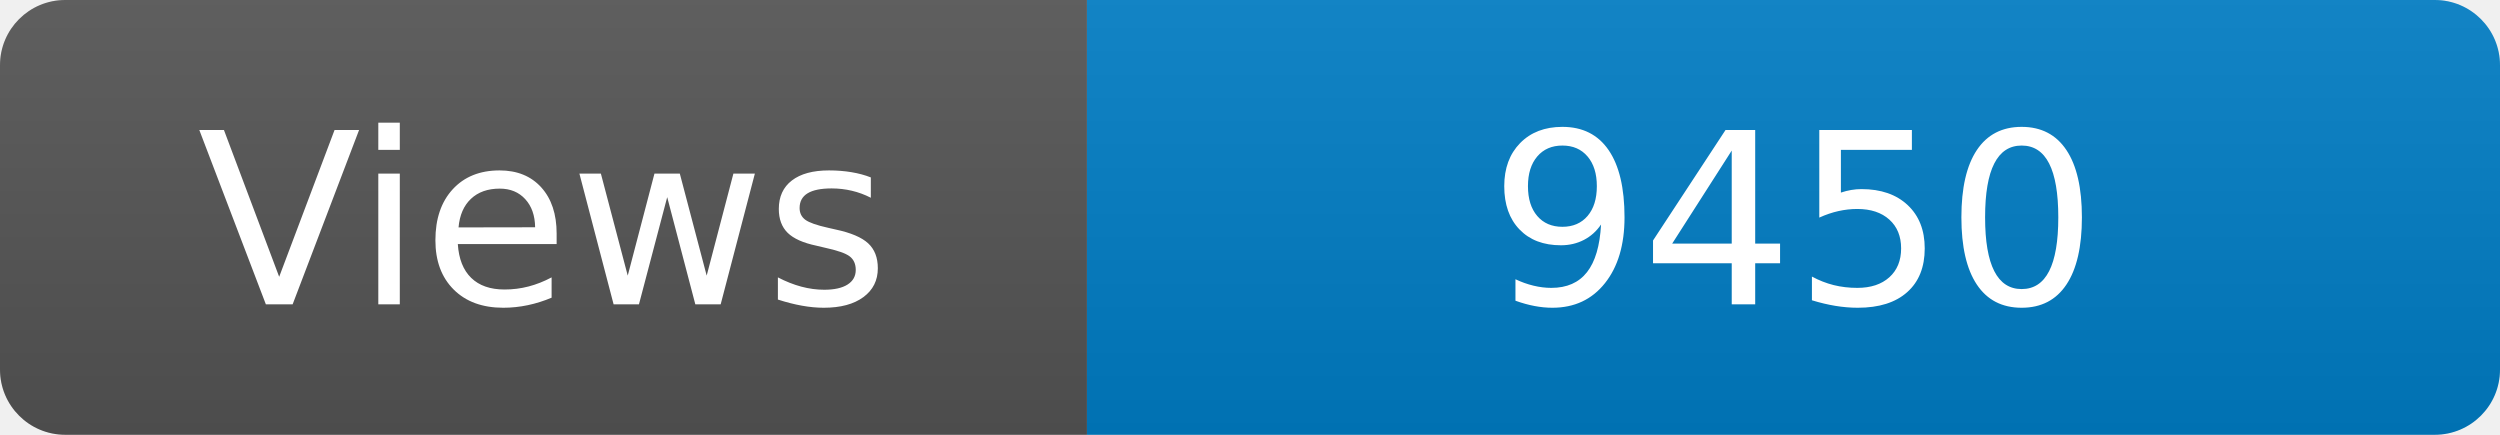
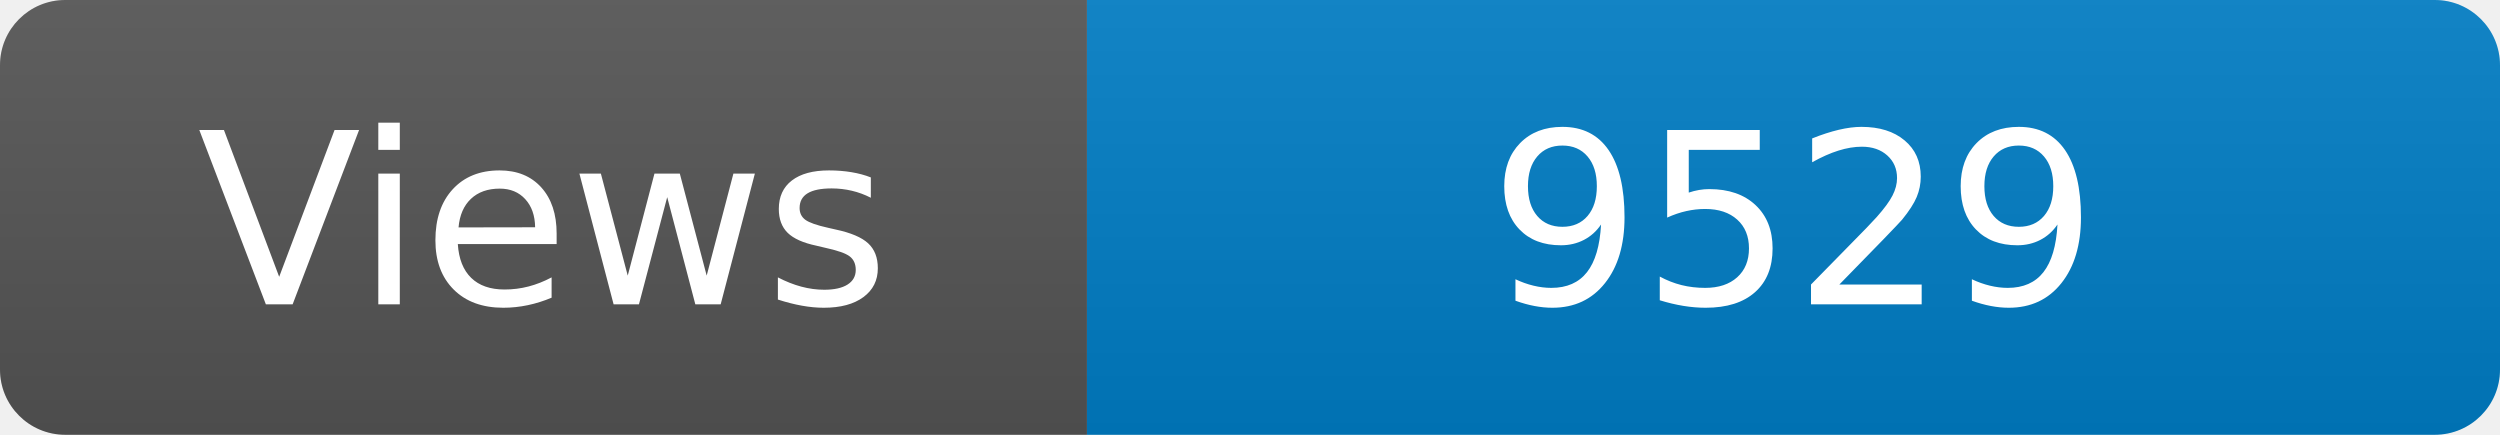
<svg xmlns="http://www.w3.org/2000/svg" width="115" height="20" role="img" aria-label="Maintained?: yes">
  <linearGradient id="s" x2="0" y2="100%">
    <stop offset="0" stop-color="#bbb" stop-opacity=".1" />
    <stop offset="1" stop-opacity=".1" />
  </linearGradient>
  <clipPath id="r">
    <rect width="115" height="20" rx="3" fill="#fff" />
  </clipPath>
  <g clip-path="url(#r)">
    <rect width="50" height="20" fill="#555" />
    <rect x="50" width="160" height="20" fill="#007ec6" />
    <rect width="115" height="20" fill="url(#s)" />
  </g>
  <g fill="#fff" text-anchor="middle" font-family="Verdana,Geneva,DejaVu Sans,sans-serif" font-size="110">
    <text x="250" y="140" transform="scale(.1)" fill="#fff">Views</text>
-     <text x="825" y="140" transform="scale(.1)" fill="#fff">9450</text>
+     <text x="825" y="140" transform="scale(.1)" fill="#fff">9529</text>
  </g>
</svg>
